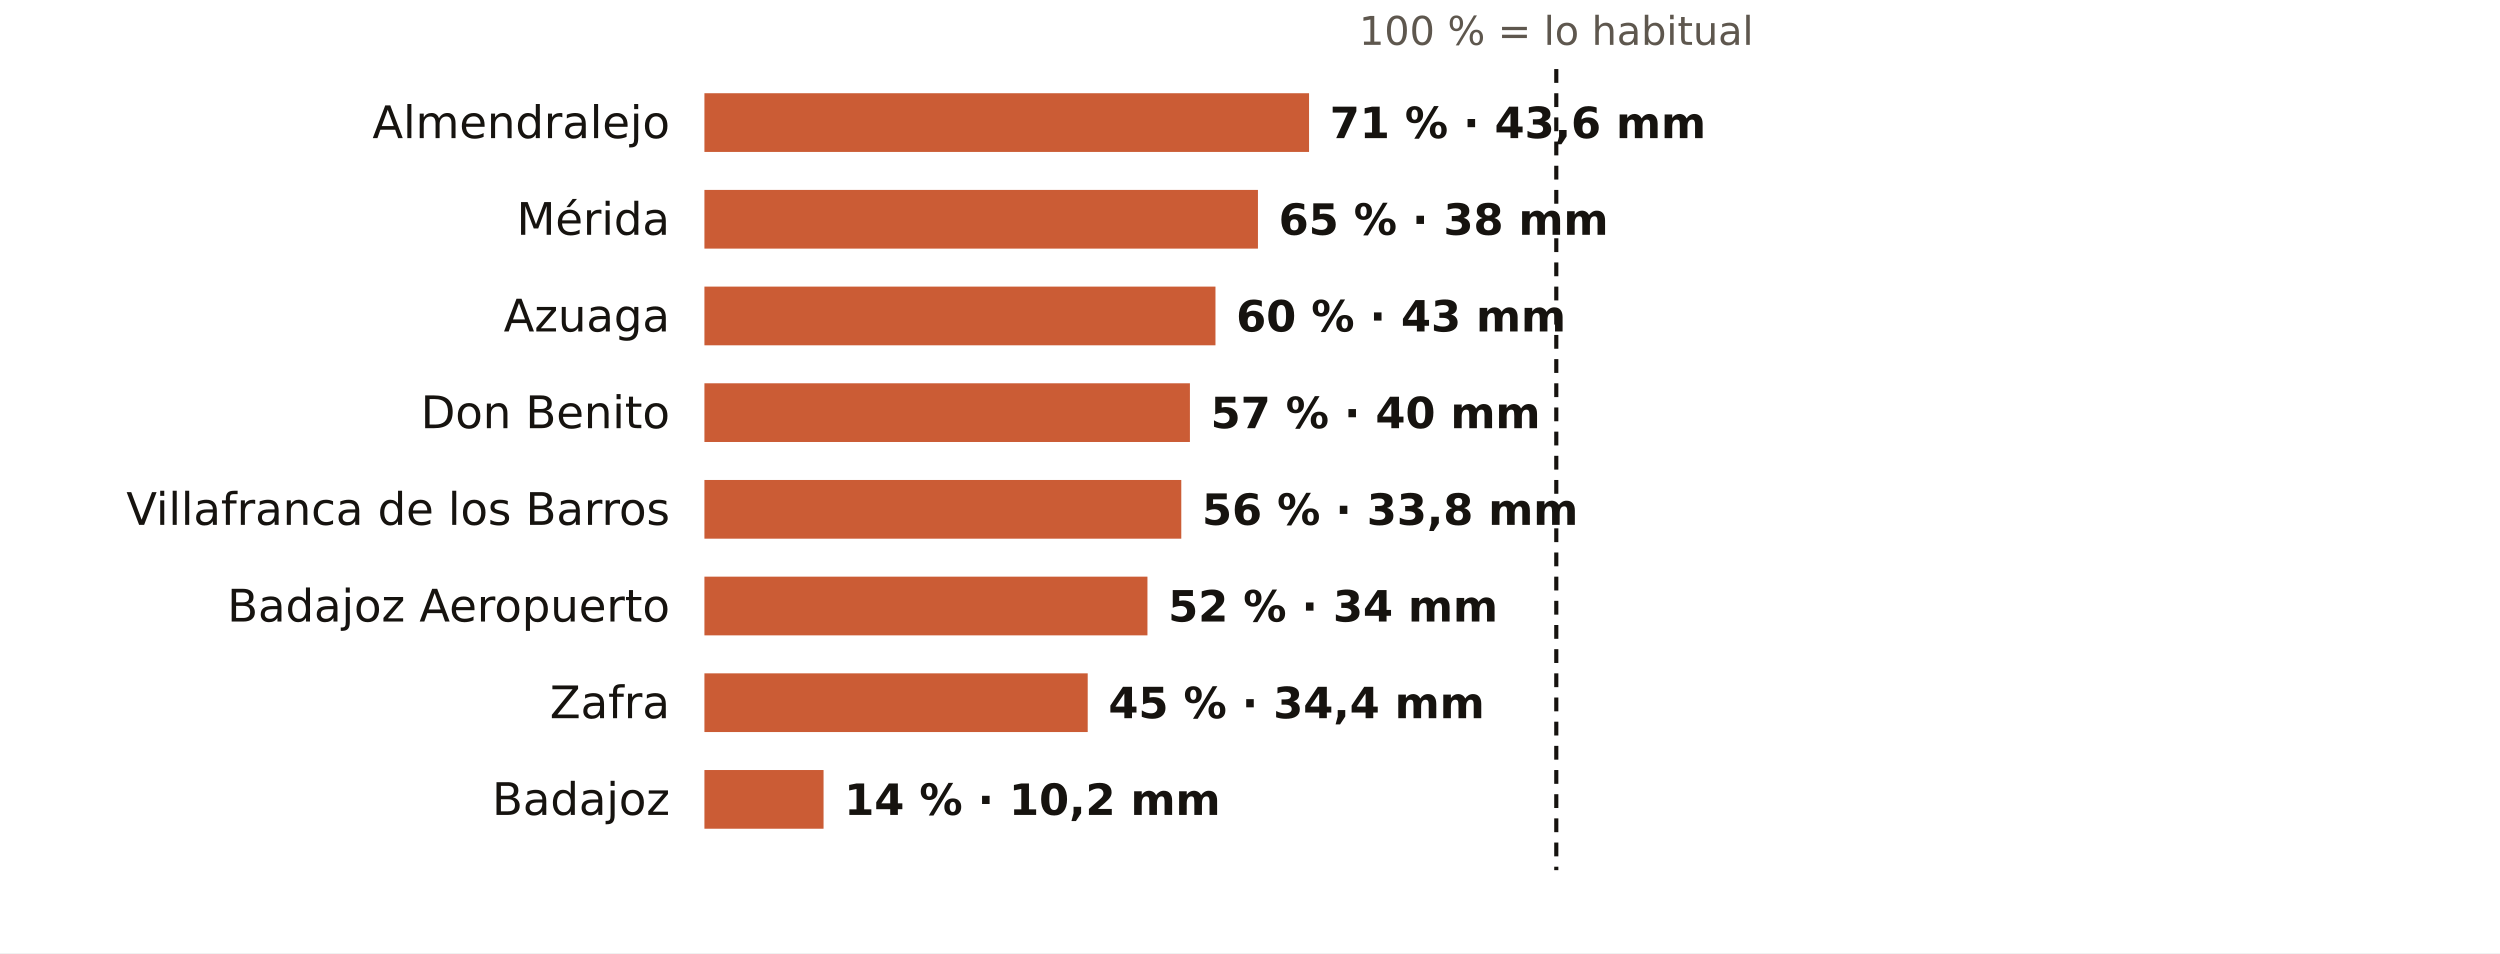
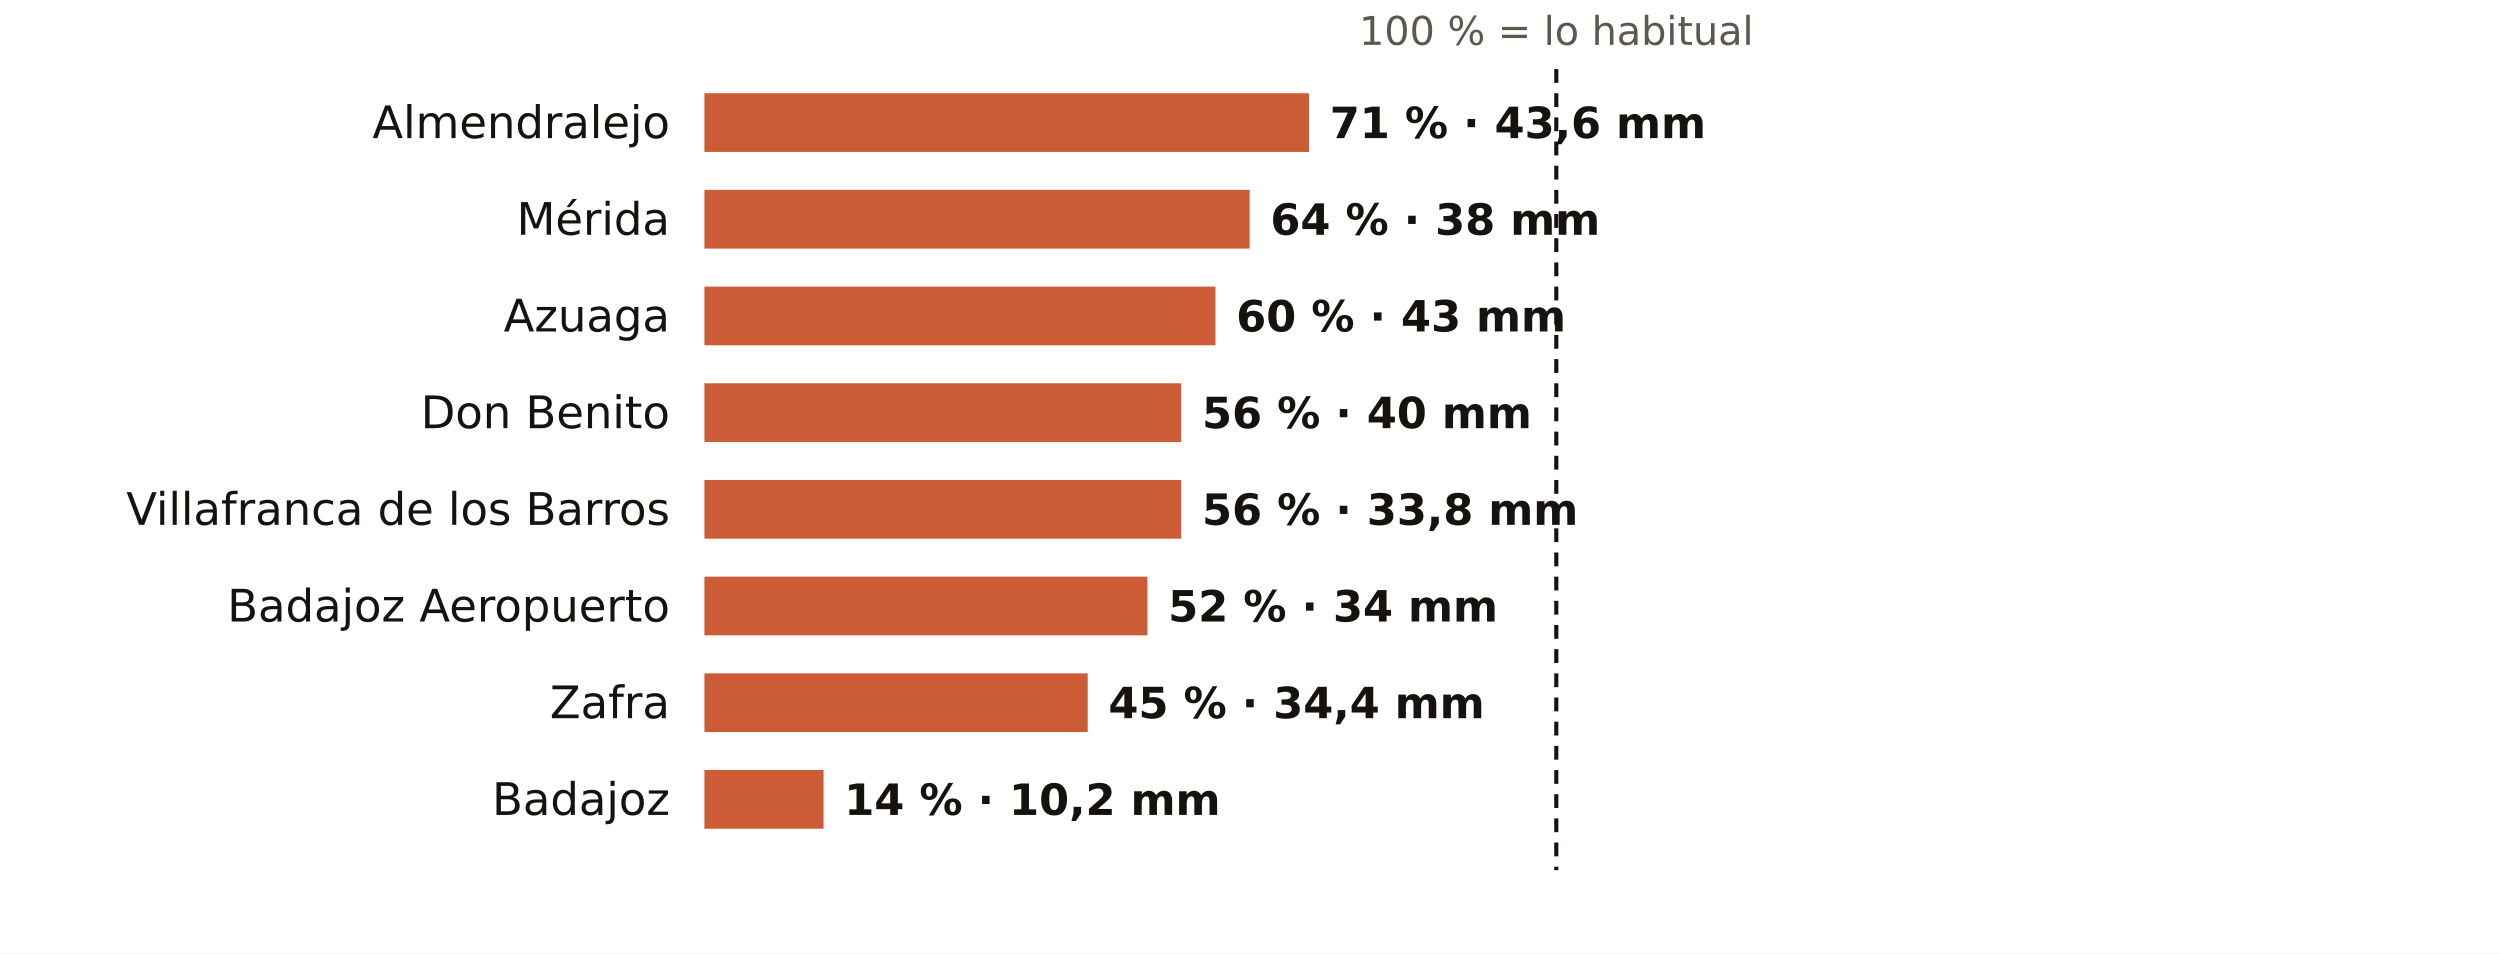
<svg xmlns="http://www.w3.org/2000/svg" viewBox="0 0 724 276" width="724" height="276" role="img" aria-label="El otoño en los pluviómetros de AEMET de Badajoz: % de lo habitual">
  <rect width="724" height="276" fill="#FFFFFF" />
  <text x="450.7" y="13.0" font-size="11.5" fill="#5E574E" text-anchor="middle" font-weight="400" font-family="Public Sans, DejaVu Sans, Arial, sans-serif">100 % = lo habitual</text>
  <text x="194.0" y="40.0" font-size="13" fill="#16130F" text-anchor="end" font-weight="500" font-family="Public Sans, DejaVu Sans, Arial, sans-serif">Almendralejo</text>
  <rect x="204" y="27" width="175.1" height="17" fill="#C4461A" opacity="0.88" />
  <text x="385.1" y="40.0" font-size="12.5" fill="#16130F" text-anchor="start" font-weight="600" font-family="Public Sans, DejaVu Sans, Arial, sans-serif">71 % · 43,6 mm</text>
  <text x="194.0" y="68.0" font-size="13" fill="#16130F" text-anchor="end" font-weight="500" font-family="Public Sans, DejaVu Sans, Arial, sans-serif">Mérida</text>
-   <rect x="204" y="55" width="160.3" height="17" fill="#C4461A" opacity="0.88" />
-   <text x="370.3" y="68.0" font-size="12.5" fill="#16130F" text-anchor="start" font-weight="600" font-family="Public Sans, DejaVu Sans, Arial, sans-serif">65 % · 38 mm</text>
+   <rect x="204" y="55" width="157.9" height="17" fill="#C4461A" opacity="0.88" />
+   <text x="367.9" y="68.0" font-size="12.5" fill="#16130F" text-anchor="start" font-weight="600" font-family="Public Sans, DejaVu Sans, Arial, sans-serif">64 % · 38 mm</text>
  <text x="194.0" y="96.0" font-size="13" fill="#16130F" text-anchor="end" font-weight="500" font-family="Public Sans, DejaVu Sans, Arial, sans-serif">Azuaga</text>
  <rect x="204" y="83" width="148.0" height="17" fill="#C4461A" opacity="0.88" />
  <text x="358.0" y="96.0" font-size="12.5" fill="#16130F" text-anchor="start" font-weight="600" font-family="Public Sans, DejaVu Sans, Arial, sans-serif">60 % · 43 mm</text>
  <text x="194.0" y="124.0" font-size="13" fill="#16130F" text-anchor="end" font-weight="500" font-family="Public Sans, DejaVu Sans, Arial, sans-serif">Don Benito</text>
-   <rect x="204" y="111" width="140.6" height="17" fill="#C4461A" opacity="0.88" />
-   <text x="350.6" y="124.0" font-size="12.5" fill="#16130F" text-anchor="start" font-weight="600" font-family="Public Sans, DejaVu Sans, Arial, sans-serif">57 % · 40 mm</text>
+   <rect x="204" y="111" width="138.1" height="17" fill="#C4461A" opacity="0.88" />
+   <text x="348.1" y="124.0" font-size="12.5" fill="#16130F" text-anchor="start" font-weight="600" font-family="Public Sans, DejaVu Sans, Arial, sans-serif">56 % · 40 mm</text>
  <text x="194.0" y="152.0" font-size="13" fill="#16130F" text-anchor="end" font-weight="500" font-family="Public Sans, DejaVu Sans, Arial, sans-serif">Villafranca de los Barros</text>
  <rect x="204" y="139" width="138.1" height="17" fill="#C4461A" opacity="0.88" />
  <text x="348.1" y="152.0" font-size="12.5" fill="#16130F" text-anchor="start" font-weight="600" font-family="Public Sans, DejaVu Sans, Arial, sans-serif">56 % · 33,8 mm</text>
  <text x="194.0" y="180.0" font-size="13" fill="#16130F" text-anchor="end" font-weight="500" font-family="Public Sans, DejaVu Sans, Arial, sans-serif">Badajoz Aeropuerto</text>
  <rect x="204" y="167" width="128.3" height="17" fill="#C4461A" opacity="0.88" />
  <text x="338.3" y="180.0" font-size="12.5" fill="#16130F" text-anchor="start" font-weight="600" font-family="Public Sans, DejaVu Sans, Arial, sans-serif">52 % · 34 mm</text>
  <text x="194.0" y="208.0" font-size="13" fill="#16130F" text-anchor="end" font-weight="500" font-family="Public Sans, DejaVu Sans, Arial, sans-serif">Zafra</text>
  <rect x="204" y="195" width="111.0" height="17" fill="#C4461A" opacity="0.88" />
  <text x="321.0" y="208.0" font-size="12.5" fill="#16130F" text-anchor="start" font-weight="600" font-family="Public Sans, DejaVu Sans, Arial, sans-serif">45 % · 34,4 mm</text>
  <text x="194.0" y="236.0" font-size="13" fill="#16130F" text-anchor="end" font-weight="500" font-family="Public Sans, DejaVu Sans, Arial, sans-serif">Badajoz</text>
  <rect x="204" y="223" width="34.5" height="17" fill="#C4461A" opacity="0.88" />
  <text x="244.5" y="236.0" font-size="12.5" fill="#16130F" text-anchor="start" font-weight="600" font-family="Public Sans, DejaVu Sans, Arial, sans-serif">14 % · 10,2 mm</text>
  <line x1="450.7" x2="450.7" y1="20" y2="252" stroke="#16130F" stroke-width="1.2" stroke-dasharray="4 3" />
</svg>
